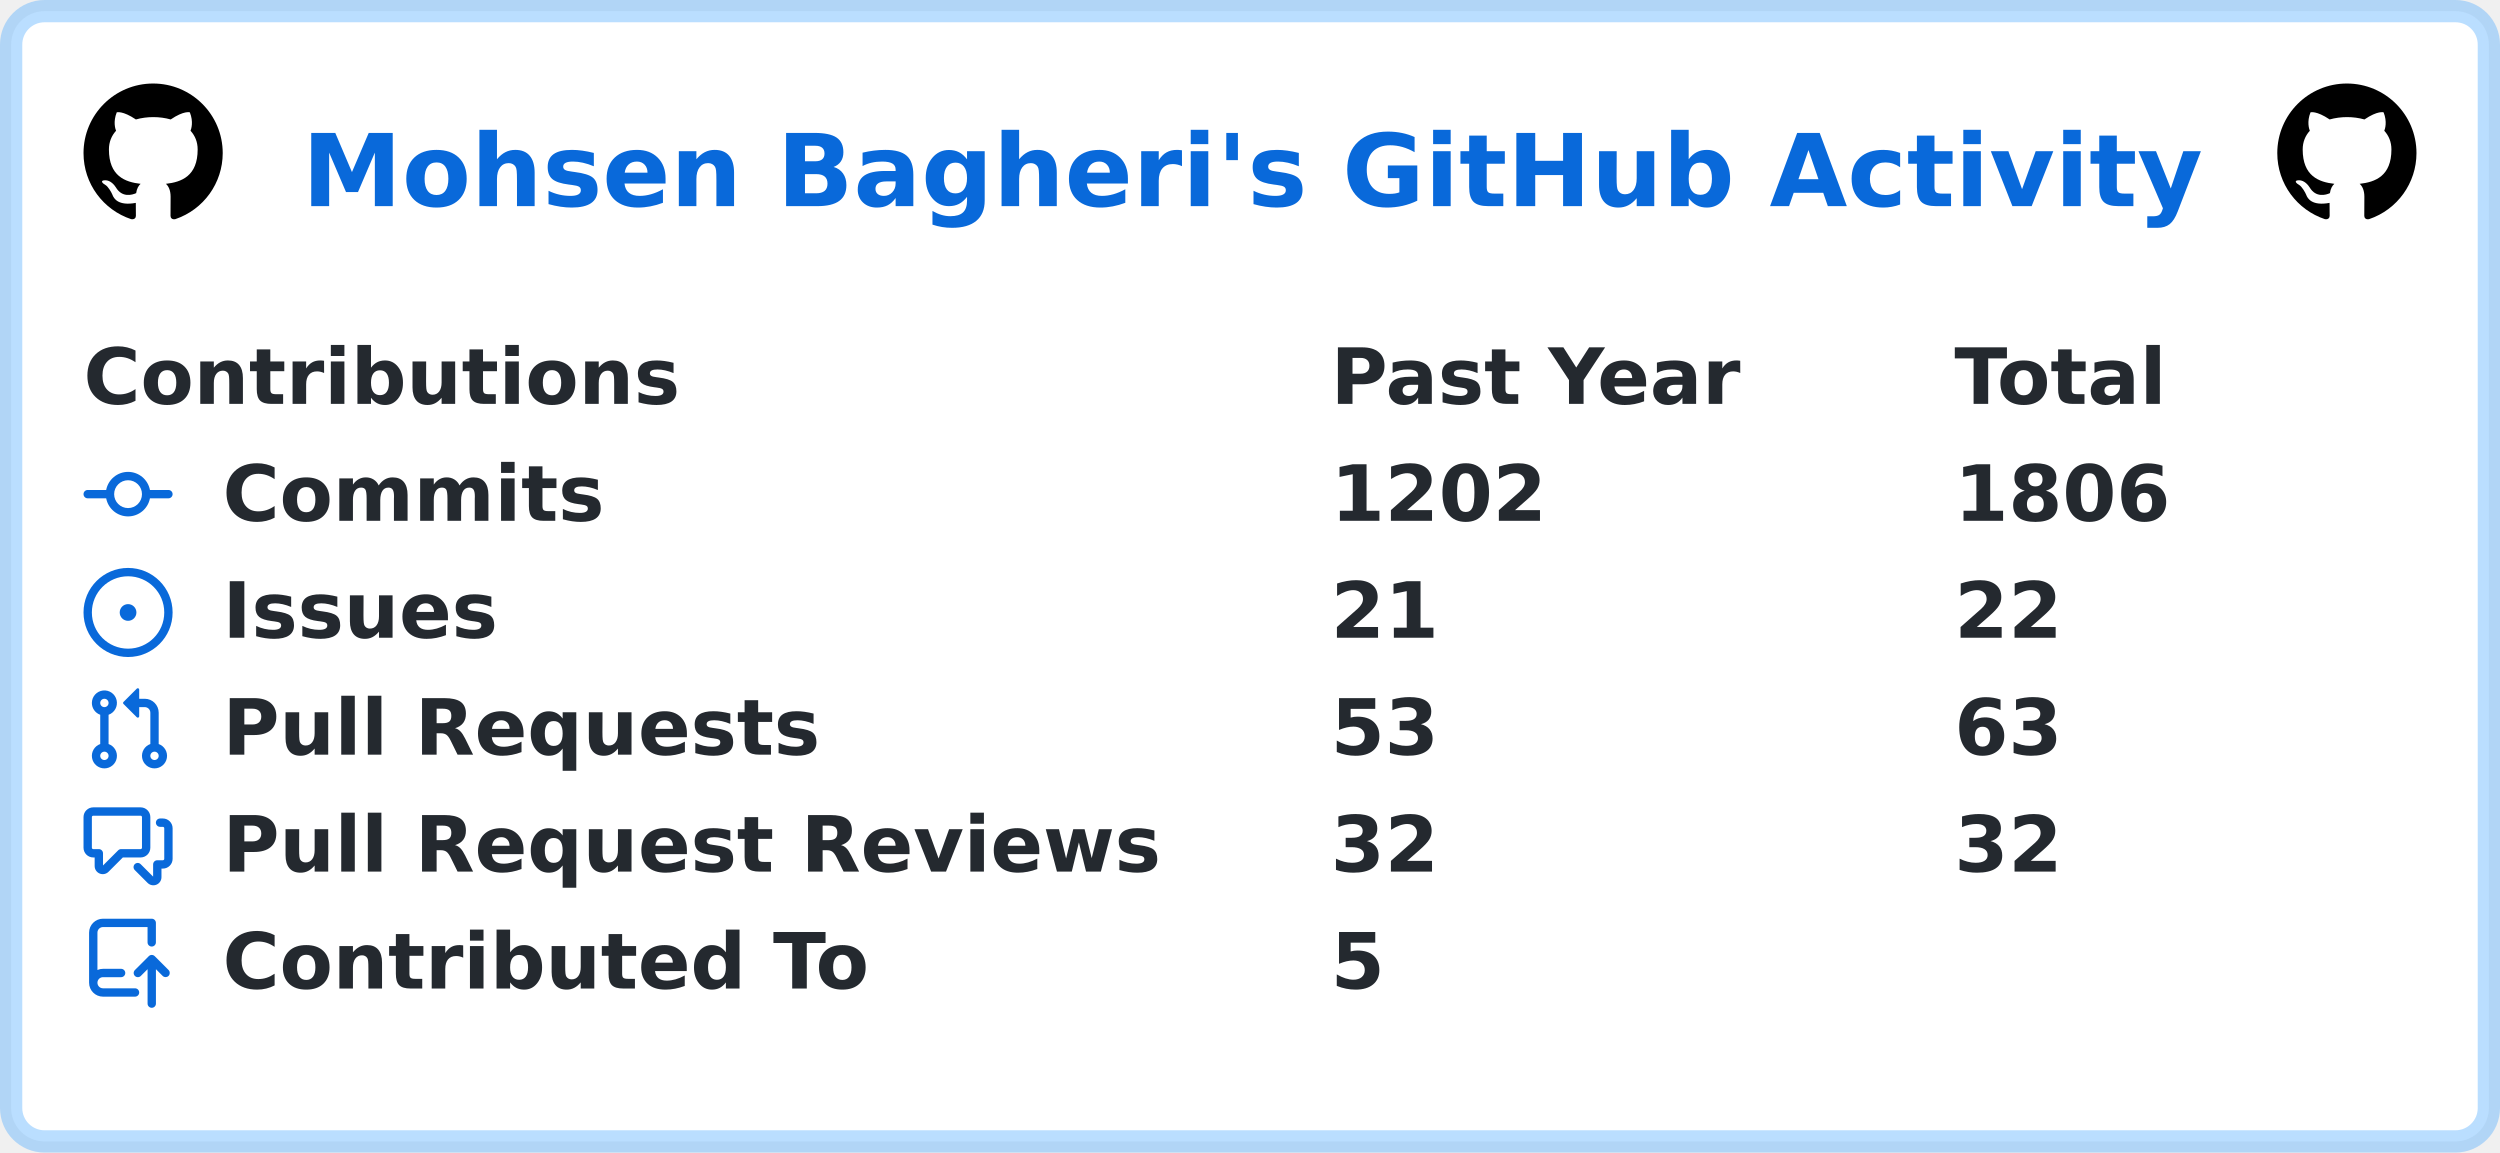
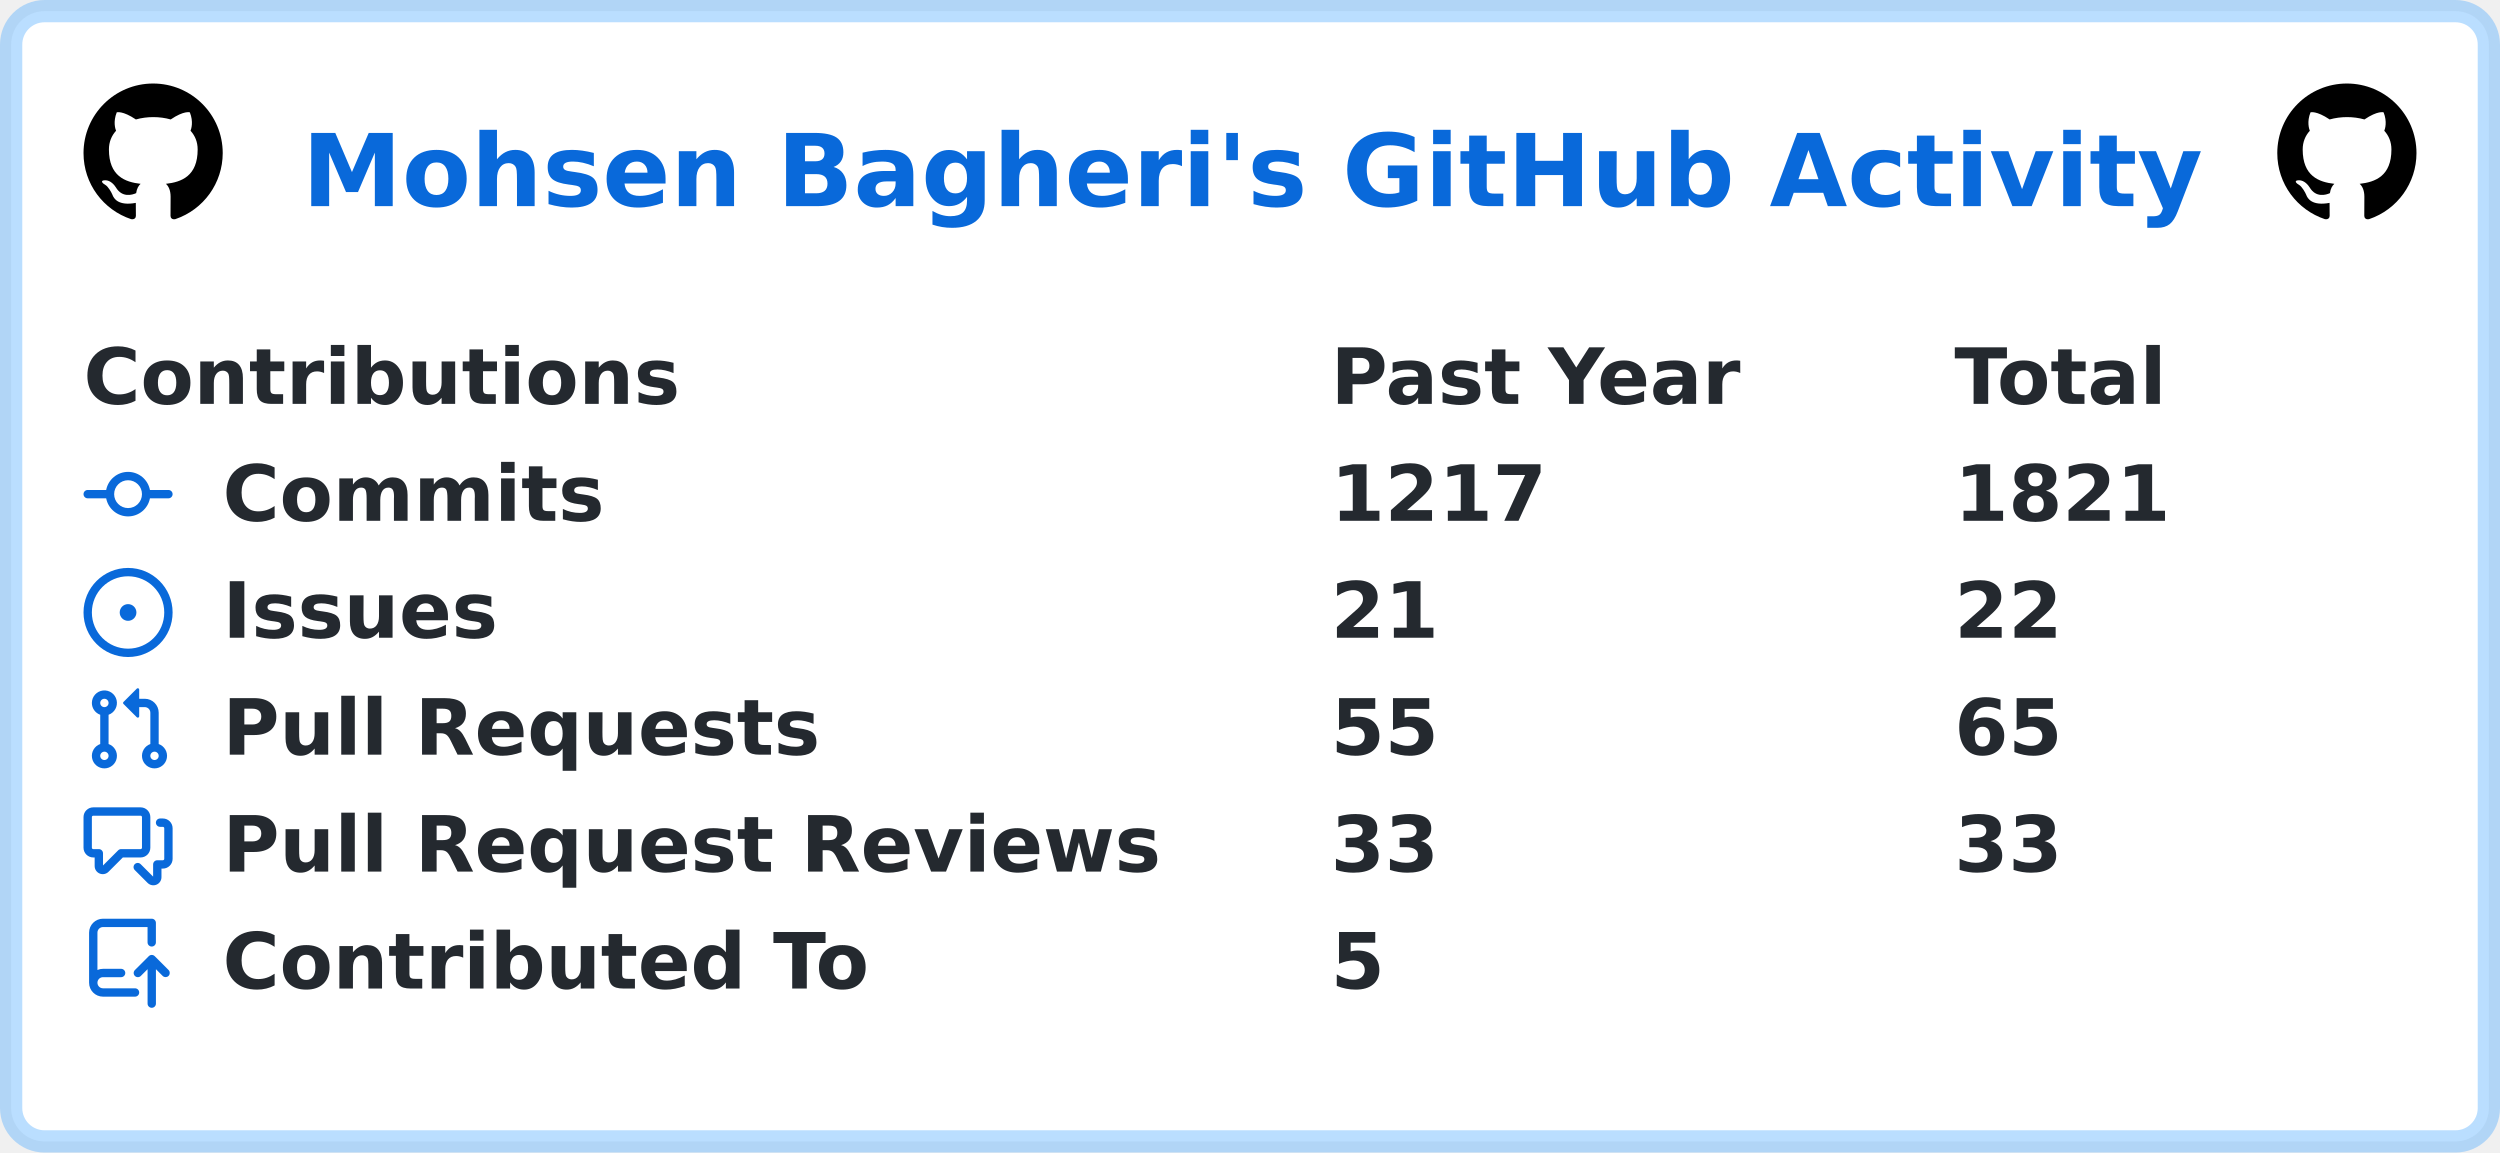
<svg xmlns="http://www.w3.org/2000/svg" width="449" height="207" viewBox="0 0 449 207" lang="en" xml:lang="en">
  <rect x="2" y="2" stroke-width="4" rx="6" width="445" height="203" stroke="rgba(84,174,255,0.4)" fill="#ffffff" />
  <g font-weight="600" font-size="110pt" font-family="Verdana,Geneva,DejaVu Sans,sans-serif" text-rendering="geometricPrecision">
    <text x="441" y="301" lengthAdjust="spacingAndGlyphs" textLength="2760" transform="scale(0.123)" fill="#0969da">Mohsen Bagheri's GitHub Activity</text>
    <svg x="15" y="15" width="25" height="25" viewBox="0 0 16 16">
      <path fill="#000000" fill-rule="evenodd" d="M8 0C3.58 0 0 3.58 0 8c0 3.54 2.29 6.53 5.47 7.59.4.07.55-.17.55-.38 0-.19-.01-.82-.01-1.49-2.01.37-2.53-.49-2.69-.94-.09-.23-.48-.94-.82-1.13-.28-.15-.68-.52-.01-.53.63-.01 1.08.58 1.23.82.72 1.21 1.87.87 2.33.66.07-.52.28-.87.51-1.07-1.78-.2-3.64-.89-3.64-3.95 0-.87.31-1.59.82-2.15-.08-.2-.36-1.02.08-2.12 0 0 .67-.21 2.2.82.64-.18 1.32-.27 2-.27.68 0 1.36.09 2 .27 1.53-1.04 2.2-.82 2.2-.82.44 1.1.16 1.92.08 2.12.51.56.82 1.27.82 2.15 0 3.07-1.87 3.75-3.65 3.95.29.25.54.73.54 1.48 0 1.07-.01 1.93-.01 2.2 0 .21.15.46.55.38A8.013 8.013 0 0016 8c0-4.42-3.58-8-8-8z" />
    </svg>
    <svg x="409" y="15" width="25" height="25" viewBox="0 0 16 16">
      <path fill="#000000" fill-rule="evenodd" d="M8 0C3.58 0 0 3.58 0 8c0 3.54 2.29 6.53 5.47 7.59.4.07.55-.17.55-.38 0-.19-.01-.82-.01-1.49-2.01.37-2.53-.49-2.69-.94-.09-.23-.48-.94-.82-1.13-.28-.15-.68-.52-.01-.53.63-.01 1.08.58 1.23.82.72 1.21 1.87.87 2.33.66.07-.52.28-.87.51-1.07-1.78-.2-3.64-.89-3.64-3.95 0-.87.31-1.59.82-2.15-.08-.2-.36-1.02.08-2.12 0 0 .67-.21 2.2.82.64-.18 1.32-.27 2-.27.68 0 1.36.09 2 .27 1.53-1.04 2.2-.82 2.2-.82.44 1.1.16 1.92.08 2.12.51.56.82 1.27.82 2.15 0 3.07-1.87 3.75-3.65 3.95.29.25.54.73.54 1.48 0 1.07-.01 1.93-.01 2.2 0 .21.15.46.55.38A8.013 8.013 0 0016 8c0-4.42-3.58-8-8-8z" />
    </svg>
    <g transform="translate(0, 60)" fill="#24292f">
      <g transform="translate(15, 0)">
        <g transform="scale(0.095)">
          <text x="0" y="132" textLength="1112" lengthAdjust="spacingAndGlyphs">Contributions</text>
          <text x="2358" y="132" textLength="774" lengthAdjust="spacingAndGlyphs">Past Year</text>
          <text x="3537" y="132" textLength="414" lengthAdjust="spacingAndGlyphs">Total</text>
        </g>
      </g>
      <g transform="translate(15, 21)">
        <path fill="#0969da" fill-rule="evenodd" d="M10.5 7.75a2.5 2.5 0 11-5 0 2.5 2.5 0 015 0zm1.43.75a4.002 4.002 0 01-7.86 0H.75a.75.75 0 110-1.5h3.32a4.001 4.001 0 017.86 0h3.32a.75.75 0 110 1.5h-3.32z" />
        <g transform="scale(0.095)">
          <text lengthAdjust="spacingAndGlyphs" textLength="734" x="263" y="132">Commits</text>
-           <text lengthAdjust="spacingAndGlyphs" textLength="420" x="2358" y="132">1202</text>
-           <text lengthAdjust="spacingAndGlyphs" textLength="420" x="3537" y="132">1806</text>
+           <text lengthAdjust="spacingAndGlyphs" textLength="420" x="2358" y="132">1217</text>
+           <text lengthAdjust="spacingAndGlyphs" textLength="420" x="3537" y="132">1821</text>
        </g>
      </g>
      <g transform="translate(15, 42)">
        <path fill="#0969da" d="M8 9.5a1.5 1.5 0 100-3 1.5 1.5 0 000 3z" />
        <path fill="#0969da" fill-rule="evenodd" d="M8 0a8 8 0 100 16A8 8 0 008 0zM1.5 8a6.5 6.5 0 1113 0 6.5 6.5 0 01-13 0z" />
        <g transform="scale(0.095)">
          <text lengthAdjust="spacingAndGlyphs" textLength="512" x="263" y="132">Issues</text>
          <text lengthAdjust="spacingAndGlyphs" textLength="210" x="2358" y="132">21</text>
          <text lengthAdjust="spacingAndGlyphs" textLength="210" x="3537" y="132">22</text>
        </g>
      </g>
      <g transform="translate(15, 63)">
        <path fill="#0969da" fill-rule="evenodd" d="M7.177 3.073L9.573.677A.25.25 0 0110 .854v4.792a.25.25 0 01-.427.177L7.177 3.427a.25.25 0 010-.354zM3.75 2.5a.75.75 0 100 1.5.75.75 0 000-1.5zm-2.25.75a2.25 2.25 0 113 2.122v5.256a2.251 2.251 0 11-1.5 0V5.372A2.25 2.25 0 011.5 3.25zM11 2.5h-1V4h1a1 1 0 011 1v5.628a2.251 2.251 0 101.5 0V5A2.5 2.5 0 0011 2.5zm1 10.25a.75.75 0 111.5 0 .75.75 0 01-1.5 0zM3.75 12a.75.75 0 100 1.5.75.75 0 000-1.5z" />
        <g transform="scale(0.095)">
          <text lengthAdjust="spacingAndGlyphs" textLength="1113" x="263" y="132">Pull Requests</text>
-           <text lengthAdjust="spacingAndGlyphs" textLength="210" x="2358" y="132">53</text>
-           <text lengthAdjust="spacingAndGlyphs" textLength="210" x="3537" y="132">63</text>
+           <text lengthAdjust="spacingAndGlyphs" textLength="210" x="2358" y="132">55</text>
+           <text lengthAdjust="spacingAndGlyphs" textLength="210" x="3537" y="132">65</text>
        </g>
      </g>
      <g transform="translate(15, 84)">
        <path fill="#0969da" fill-rule="evenodd" d="M1.5 2.75a.25.25 0 01.25-.25h8.5a.25.25 0 01.25.25v5.5a.25.25 0 01-.25.25h-3.5a.75.75 0 00-.53.22L3.5 11.44V9.25a.75.75 0 00-.75-.75h-1a.25.25 0 01-.25-.25v-5.5zM1.75 1A1.75 1.75 0 000 2.75v5.5C0 9.216.784 10 1.75 10H2v1.543a1.457 1.457 0 002.487 1.03L7.061 10h3.189A1.75 1.75 0 0012 8.25v-5.5A1.75 1.75 0 0010.25 1h-8.5zM14.5 4.75a.25.25 0 00-.25-.25h-.5a.75.75 0 110-1.5h.5c.966 0 1.75.784 1.75 1.75v5.5A1.75 1.75 0 0114.25 12H14v1.543a1.457 1.457 0 01-2.487 1.03L9.22 12.28a.75.75 0 111.06-1.06l2.22 2.22v-2.19a.75.75 0 01.75-.75h1a.25.25 0 00.25-.25v-5.5z" />
        <g transform="scale(0.095)">
          <text lengthAdjust="spacingAndGlyphs" textLength="1762" x="263" y="132">Pull Request Reviews</text>
-           <text lengthAdjust="spacingAndGlyphs" textLength="210" x="2358" y="132">32</text>
-           <text lengthAdjust="spacingAndGlyphs" textLength="210" x="3537" y="132">32</text>
+           <text lengthAdjust="spacingAndGlyphs" textLength="210" x="2358" y="132">33</text>
+           <text lengthAdjust="spacingAndGlyphs" textLength="210" x="3537" y="132">33</text>
        </g>
      </g>
      <g transform="translate(15, 105)">
        <path fill="#0969da" fill-rule="evenodd" d="M1 2.5A2.5 2.5 0 013.5 0h8.75a.75.75 0 01.75.75v3.5a.75.75 0 01-1.5 0V1.5h-8a1 1 0 00-1 1v6.708A2.492 2.492 0 013.5 9h3.25a.75.75 0 010 1.5H3.5a1 1 0 100 2h5.75a.75.75 0 010 1.5H3.5A2.5 2.5 0 011 11.5v-9zm13.23 7.79a.75.75 0 001.06-1.06l-2.505-2.505a.75.75 0 00-1.06 0L9.22 9.229a.75.75 0 001.06 1.061l1.225-1.224v6.184a.75.75 0 001.5 0V9.066l1.224 1.224z" />
        <g transform="scale(0.095)">
          <text lengthAdjust="spacingAndGlyphs" textLength="1234" x="263" y="132">Contributed To</text>
          <text lengthAdjust="spacingAndGlyphs" textLength="105" x="2358" y="132">5</text>
        </g>
      </g>
    </g>
  </g>
</svg>
